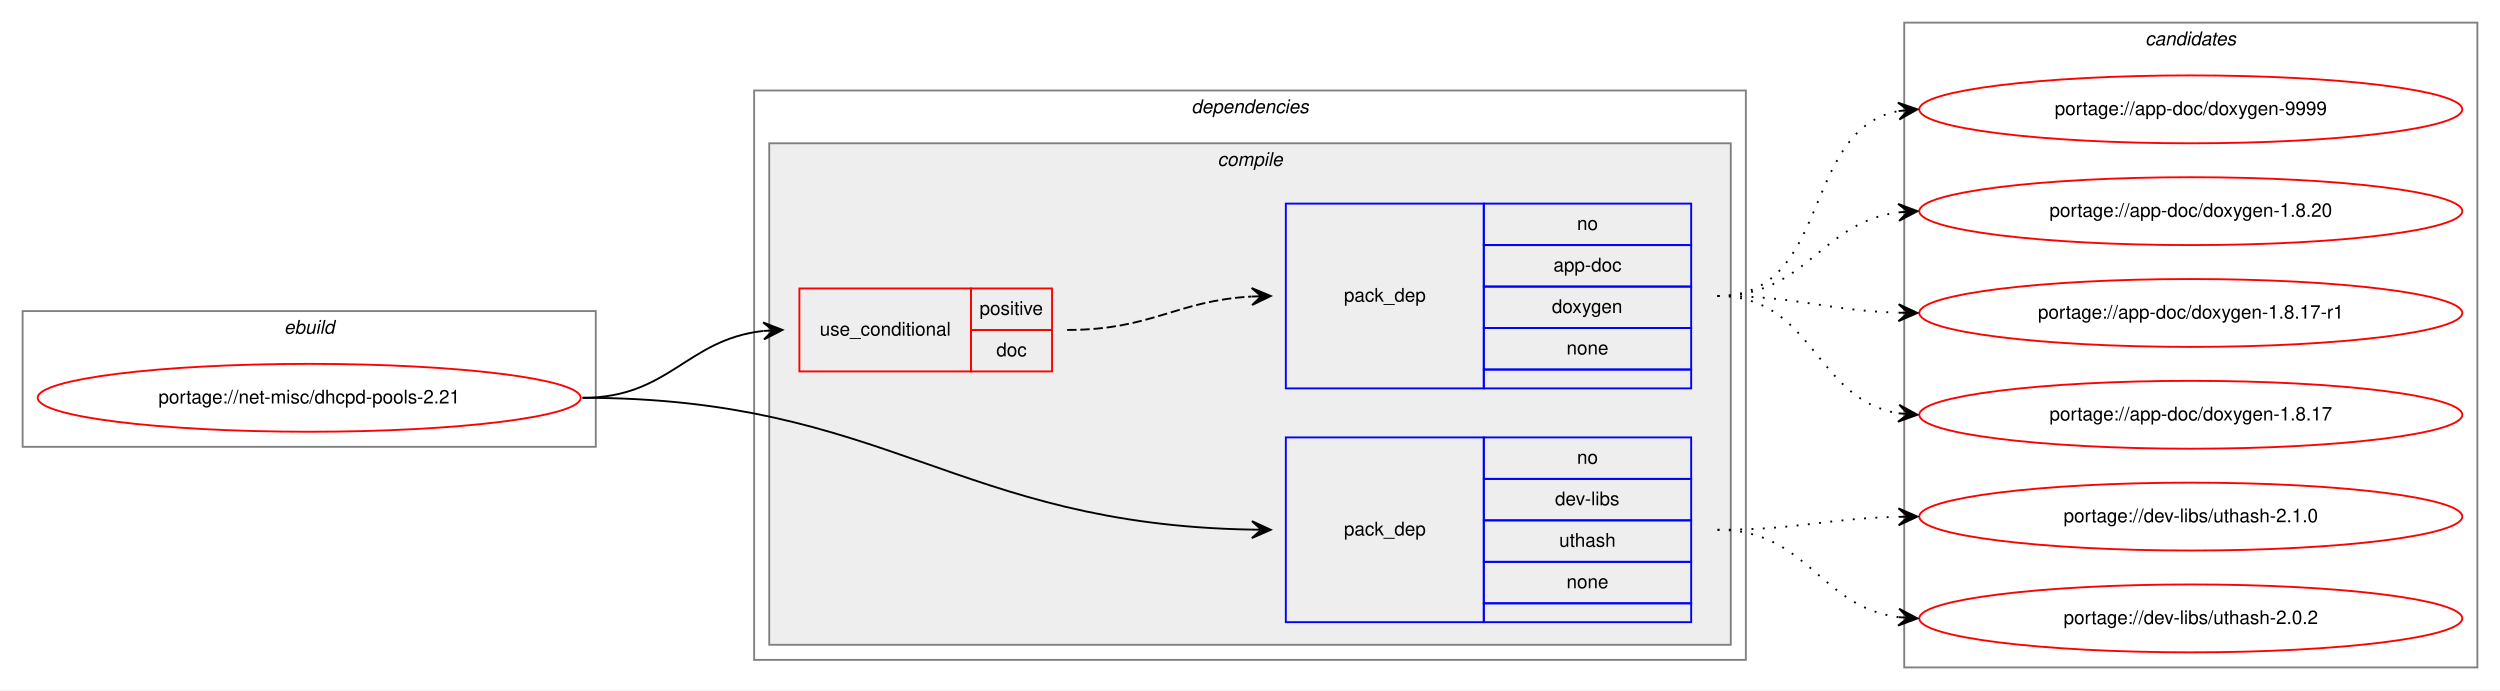
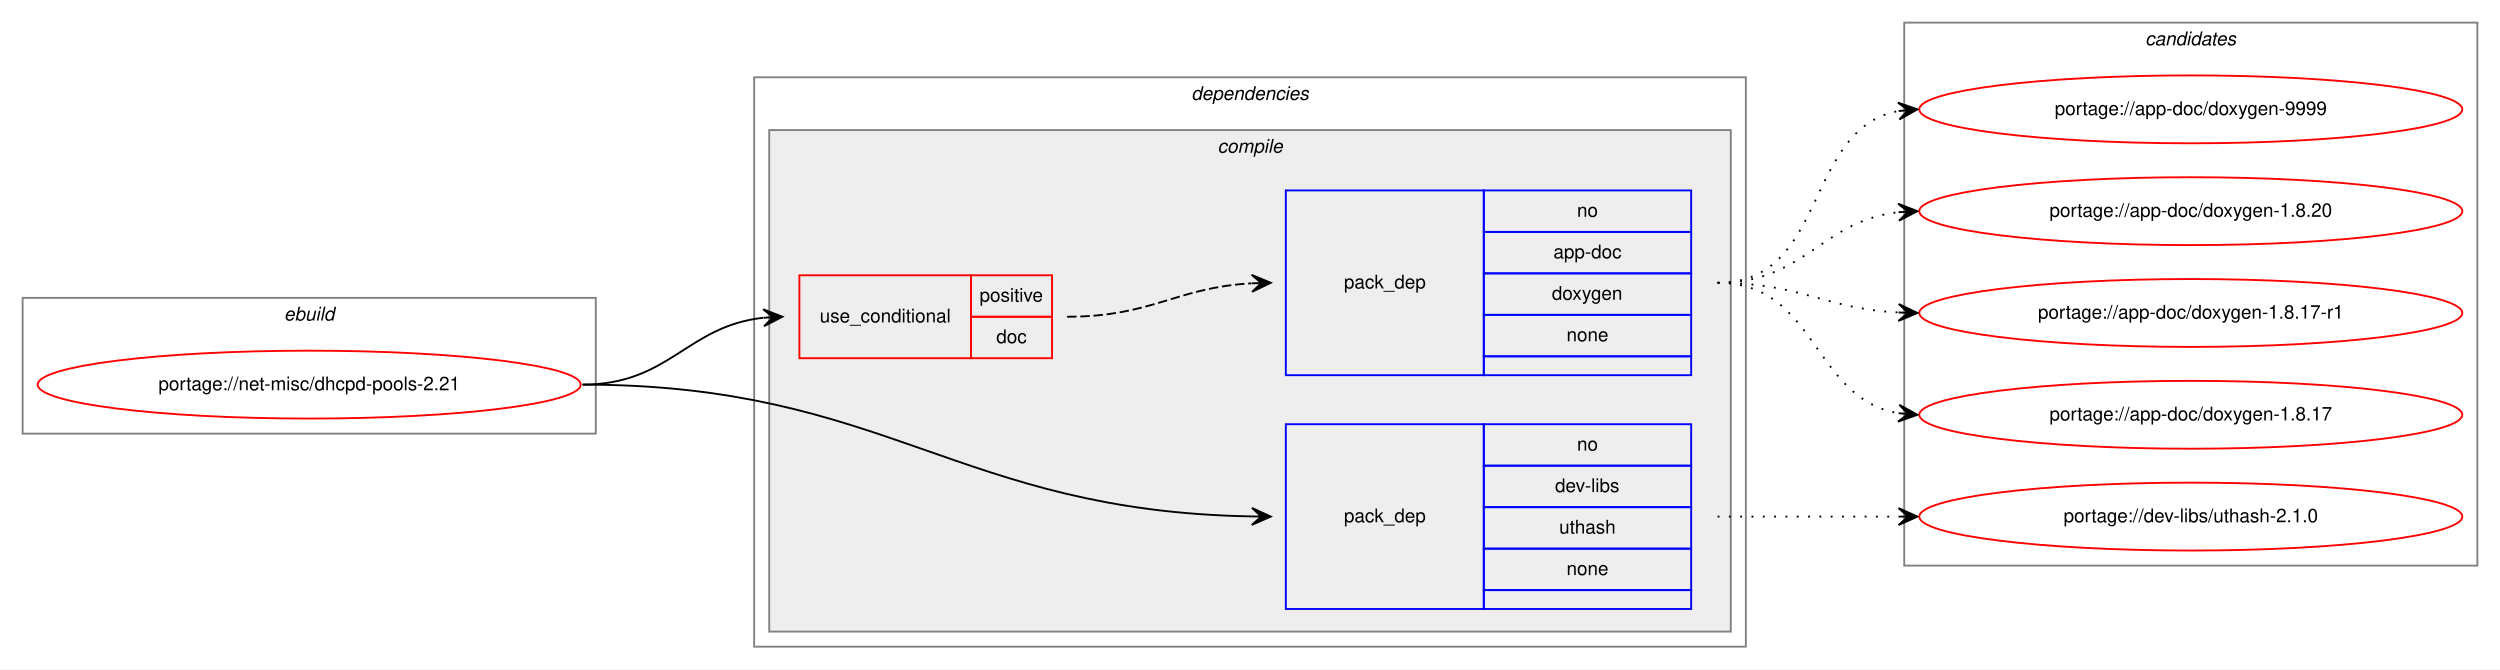
- <svg xmlns="http://www.w3.org/2000/svg" xmlns:xlink="http://www.w3.org/1999/xlink" width="1326pt" height="366pt" viewBox="0.00 0.00 1326.00 366.00">
-   <g id="graph0" class="graph" transform="scale(1 1) rotate(0) translate(4 362)">
-     <polygon fill="white" stroke="transparent" points="-4,4 -4,-362 1322,-362 1322,4 -4,4" />
+ <svg xmlns="http://www.w3.org/2000/svg" xmlns:xlink="http://www.w3.org/1999/xlink" width="1326pt" height="355pt" viewBox="0.00 0.00 1326.00 355.00">
+   <g id="graph0" class="graph" transform="scale(1 1) rotate(0) translate(4 351)">
+     <polygon fill="white" stroke="transparent" points="-4,4 -4,-351 1322,-351 1322,4 -4,4" />
    <g id="clust1" class="cluster">
-       <polygon fill="none" stroke="gray" points="8,-125 8,-197 312,-197 312,-125 8,-125" />
-       <text text-anchor="start" x="146.66" y="-185" font-family="Helvetica,sans-Serif" font-style="italic" font-size="10.00">ebuild</text>
+       <polygon fill="none" stroke="gray" points="8,-121 8,-193 312,-193 312,-121 8,-121" />
+       <text text-anchor="start" x="146.66" y="-181" font-family="Helvetica,sans-Serif" font-style="italic" font-size="10.00">ebuild</text>
    </g>
    <g id="clust2" class="cluster">
-       <polygon fill="none" stroke="gray" points="396,-12 396,-314 922,-314 922,-12 396,-12" />
-       <text text-anchor="start" x="627.88" y="-302" font-family="Helvetica,sans-Serif" font-style="italic" font-size="10.00">dependencies</text>
+       <polygon fill="none" stroke="gray" points="396,-8 396,-310 922,-310 922,-8 396,-8" />
+       <text text-anchor="start" x="627.88" y="-298" font-family="Helvetica,sans-Serif" font-style="italic" font-size="10.00">dependencies</text>
    </g>
    <g id="clust3" class="cluster">
-       <polygon fill="#eeeeee" stroke="gray" points="404,-20 404,-286 914,-286 914,-20 404,-20" />
-       <text text-anchor="start" x="641.78" y="-274" font-family="Helvetica,sans-Serif" font-style="italic" font-size="10.00">compile</text>
+       <polygon fill="#eeeeee" stroke="gray" points="404,-16 404,-282 914,-282 914,-16 404,-16" />
+       <text text-anchor="start" x="641.78" y="-270" font-family="Helvetica,sans-Serif" font-style="italic" font-size="10.00">compile</text>
    </g>
    <g id="clust9" class="cluster">
-       <polygon fill="none" stroke="gray" points="1006,-8 1006,-350 1310,-350 1310,-8 1006,-8" />
-       <text text-anchor="start" x="1133.82" y="-338" font-family="Helvetica,sans-Serif" font-style="italic" font-size="10.00">candidates</text>
+       <polygon fill="none" stroke="gray" points="1006,-51 1006,-339 1310,-339 1310,-51 1006,-51" />
+       <text text-anchor="start" x="1133.82" y="-327" font-family="Helvetica,sans-Serif" font-style="italic" font-size="10.00">candidates</text>
    </g>
    <g id="node1" class="node">
      <g id="a_node1">
        <a xlink:href="../net-misc/dhcpd-pools-2.21.svg" xlink:title="portage://net-misc/dhcpd-pools-2.21">
-           <ellipse fill="none" stroke="red" cx="160" cy="-151" rx="144" ry="18" />
-           <text text-anchor="middle" x="160" y="-148" font-family="Helvetica,sans-Serif" font-size="10.00">portage://net-misc/dhcpd-pools-2.21</text>
+           <ellipse fill="none" stroke="red" cx="160" cy="-147" rx="144" ry="18" />
+           <text text-anchor="middle" x="160" y="-144" font-family="Helvetica,sans-Serif" font-size="10.00">portage://net-misc/dhcpd-pools-2.21</text>
        </a>
      </g>
    </g>
    <g id="node2" class="node">
-       <polygon fill="none" stroke="red" points="420,-165 420,-209 511,-209 511,-165 420,-165" />
-       <text text-anchor="start" x="430.77" y="-184" font-family="Helvetica,sans-Serif" font-size="10.00">use_conditional</text>
-       <polygon fill="none" stroke="red" points="511,-187 511,-209 554,-209 554,-187 511,-187" />
-       <text text-anchor="start" x="515.55" y="-195" font-family="Helvetica,sans-Serif" font-size="10.00">positive</text>
-       <polygon fill="none" stroke="red" points="511,-165 511,-187 554,-187 554,-165 511,-165" />
-       <text text-anchor="start" x="524.44" y="-173" font-family="Helvetica,sans-Serif" font-size="10.00">doc</text>
+       <polygon fill="none" stroke="red" points="420,-161 420,-205 511,-205 511,-161 420,-161" />
+       <text text-anchor="start" x="430.77" y="-180" font-family="Helvetica,sans-Serif" font-size="10.00">use_conditional</text>
+       <polygon fill="none" stroke="red" points="511,-183 511,-205 554,-205 554,-183 511,-183" />
+       <text text-anchor="start" x="515.55" y="-191" font-family="Helvetica,sans-Serif" font-size="10.00">positive</text>
+       <polygon fill="none" stroke="red" points="511,-161 511,-183 554,-183 554,-161 511,-161" />
+       <text text-anchor="start" x="524.44" y="-169" font-family="Helvetica,sans-Serif" font-size="10.00">doc</text>
    </g>
    <g id="edge2" class="edge">
-       <path fill="none" stroke="black" d="M305,-151C351.16,-151 360.08,-181.98 400.86,-186.46" />
-       <polygon fill="black" stroke="black" points="411,-187 400.78,-190.97 406.01,-186.74 401.01,-186.47 401.01,-186.47 401.01,-186.47 406.01,-186.74 401.25,-181.98 411,-187 411,-187" />
+       <path fill="none" stroke="black" d="M305,-147C351.16,-147 360.08,-177.98 400.86,-182.46" />
+       <polygon fill="black" stroke="black" points="411,-183 400.78,-186.97 406.01,-182.74 401.01,-182.47 401.01,-182.47 401.01,-182.47 406.01,-182.74 401.25,-177.98 411,-183 411,-183" />
    </g>
    <g id="node4" class="node">
-       <polygon fill="none" stroke="blue" points="678,-32 678,-130 783,-130 783,-32 678,-32" />
-       <text text-anchor="start" x="708.82" y="-78" font-family="Helvetica,sans-Serif" font-size="10.00">pack_dep</text>
-       <polygon fill="none" stroke="blue" points="783,-108 783,-130 893,-130 893,-108 783,-108" />
-       <text text-anchor="start" x="832.44" y="-116" font-family="Helvetica,sans-Serif" font-size="10.00">no</text>
-       <polygon fill="none" stroke="blue" points="783,-86 783,-108 893,-108 893,-86 783,-86" />
-       <text text-anchor="start" x="820.78" y="-94" font-family="Helvetica,sans-Serif" font-size="10.00">dev-libs</text>
-       <polygon fill="none" stroke="blue" points="783,-64 783,-86 893,-86 893,-64 783,-64" />
-       <text text-anchor="start" x="822.99" y="-72" font-family="Helvetica,sans-Serif" font-size="10.00">uthash</text>
-       <polygon fill="none" stroke="blue" points="783,-42 783,-64 893,-64 893,-42 783,-42" />
-       <text text-anchor="start" x="826.88" y="-50" font-family="Helvetica,sans-Serif" font-size="10.00">none</text>
-       <polygon fill="none" stroke="blue" points="783,-32 783,-42 893,-42 893,-32 783,-32" />
+       <polygon fill="none" stroke="blue" points="678,-28 678,-126 783,-126 783,-28 678,-28" />
+       <text text-anchor="start" x="708.82" y="-74" font-family="Helvetica,sans-Serif" font-size="10.00">pack_dep</text>
+       <polygon fill="none" stroke="blue" points="783,-104 783,-126 893,-126 893,-104 783,-104" />
+       <text text-anchor="start" x="832.44" y="-112" font-family="Helvetica,sans-Serif" font-size="10.00">no</text>
+       <polygon fill="none" stroke="blue" points="783,-82 783,-104 893,-104 893,-82 783,-82" />
+       <text text-anchor="start" x="820.78" y="-90" font-family="Helvetica,sans-Serif" font-size="10.00">dev-libs</text>
+       <polygon fill="none" stroke="blue" points="783,-60 783,-82 893,-82 893,-60 783,-60" />
+       <text text-anchor="start" x="822.99" y="-68" font-family="Helvetica,sans-Serif" font-size="10.00">uthash</text>
+       <polygon fill="none" stroke="blue" points="783,-38 783,-60 893,-60 893,-38 783,-38" />
+       <text text-anchor="start" x="826.88" y="-46" font-family="Helvetica,sans-Serif" font-size="10.00">none</text>
+       <polygon fill="none" stroke="blue" points="783,-28 783,-38 893,-38 893,-28 783,-28" />
    </g>
    <g id="edge3" class="edge">
-       <path fill="none" stroke="black" d="M305,-151C466.79,-151 503.35,-83.84 660,-81.09" />
-       <polygon fill="black" stroke="black" points="670,-81 660.04,-85.59 665,-81.04 660,-81.09 660,-81.09 660,-81.09 665,-81.04 659.96,-76.59 670,-81 670,-81" />
+       <path fill="none" stroke="black" d="M305,-147C466.79,-147 503.35,-79.84 660,-77.09" />
+       <polygon fill="black" stroke="black" points="670,-77 660.04,-81.59 665,-77.04 660,-77.09 660,-77.09 660,-77.09 665,-77.04 659.96,-72.59 670,-77 670,-77" />
    </g>
    <g id="node3" class="node">
-       <polygon fill="none" stroke="blue" points="678,-156 678,-254 783,-254 783,-156 678,-156" />
-       <text text-anchor="start" x="708.82" y="-202" font-family="Helvetica,sans-Serif" font-size="10.00">pack_dep</text>
-       <polygon fill="none" stroke="blue" points="783,-232 783,-254 893,-254 893,-232 783,-232" />
-       <text text-anchor="start" x="832.44" y="-240" font-family="Helvetica,sans-Serif" font-size="10.00">no</text>
-       <polygon fill="none" stroke="blue" points="783,-210 783,-232 893,-232 893,-210 783,-210" />
-       <text text-anchor="start" x="819.94" y="-218" font-family="Helvetica,sans-Serif" font-size="10.00">app-doc</text>
-       <polygon fill="none" stroke="blue" points="783,-188 783,-210 893,-210 893,-188 783,-188" />
-       <text text-anchor="start" x="819.1" y="-196" font-family="Helvetica,sans-Serif" font-size="10.00">doxygen</text>
-       <polygon fill="none" stroke="blue" points="783,-166 783,-188 893,-188 893,-166 783,-166" />
-       <text text-anchor="start" x="826.88" y="-174" font-family="Helvetica,sans-Serif" font-size="10.00">none</text>
-       <polygon fill="none" stroke="blue" points="783,-156 783,-166 893,-166 893,-156 783,-156" />
+       <polygon fill="none" stroke="blue" points="678,-152 678,-250 783,-250 783,-152 678,-152" />
+       <text text-anchor="start" x="708.82" y="-198" font-family="Helvetica,sans-Serif" font-size="10.00">pack_dep</text>
+       <polygon fill="none" stroke="blue" points="783,-228 783,-250 893,-250 893,-228 783,-228" />
+       <text text-anchor="start" x="832.44" y="-236" font-family="Helvetica,sans-Serif" font-size="10.00">no</text>
+       <polygon fill="none" stroke="blue" points="783,-206 783,-228 893,-228 893,-206 783,-206" />
+       <text text-anchor="start" x="819.94" y="-214" font-family="Helvetica,sans-Serif" font-size="10.00">app-doc</text>
+       <polygon fill="none" stroke="blue" points="783,-184 783,-206 893,-206 893,-184 783,-184" />
+       <text text-anchor="start" x="819.1" y="-192" font-family="Helvetica,sans-Serif" font-size="10.00">doxygen</text>
+       <polygon fill="none" stroke="blue" points="783,-162 783,-184 893,-184 893,-162 783,-162" />
+       <text text-anchor="start" x="826.88" y="-170" font-family="Helvetica,sans-Serif" font-size="10.00">none</text>
+       <polygon fill="none" stroke="blue" points="783,-152 783,-162 893,-162 893,-152 783,-152" />
    </g>
    <g id="edge1" class="edge">
-       <path fill="none" stroke="black" stroke-dasharray="5,2" d="M562,-187C607.05,-187 619.54,-202.43 659.76,-204.72" />
-       <polygon fill="black" stroke="black" points="670,-205 659.88,-209.22 665,-204.86 660,-204.72 660,-204.72 660,-204.72 665,-204.86 660.13,-200.23 670,-205 670,-205" />
+       <path fill="none" stroke="black" stroke-dasharray="5,2" d="M562,-183C607.05,-183 619.54,-198.43 659.76,-200.72" />
+       <polygon fill="black" stroke="black" points="670,-201 659.88,-205.22 665,-200.86 660,-200.72 660,-200.72 660,-200.72 665,-200.86 660.13,-196.23 670,-201 670,-201" />
    </g>
    <g id="node5" class="node">
      <g id="a_node5">
        <a xlink:href="../app-doc/doxygen-9999.svg" xlink:title="portage://app-doc/doxygen-9999">
-           <ellipse fill="none" stroke="red" cx="1158" cy="-304" rx="144" ry="18" />
-           <text text-anchor="middle" x="1158" y="-301" font-family="Helvetica,sans-Serif" font-size="10.00">portage://app-doc/doxygen-9999</text>
+           <ellipse fill="none" stroke="red" cx="1158" cy="-293" rx="144" ry="18" />
+           <text text-anchor="middle" x="1158" y="-290" font-family="Helvetica,sans-Serif" font-size="10.00">portage://app-doc/doxygen-9999</text>
        </a>
      </g>
    </g>
    <g id="edge4" class="edge">
-       <path fill="none" stroke="black" stroke-dasharray="1,5" d="M907,-205C967.81,-205 950.85,-293.1 1002.86,-303.08" />
-       <polygon fill="black" stroke="black" points="1013,-304 1002.64,-307.58 1008.02,-303.55 1003.04,-303.1 1003.04,-303.1 1003.04,-303.1 1008.02,-303.55 1003.45,-298.62 1013,-304 1013,-304" />
+       <path fill="none" stroke="black" stroke-dasharray="1,5" d="M907,-201C965.73,-201 952.54,-282.53 1002.84,-292.09" />
+       <polygon fill="black" stroke="black" points="1013,-293 1002.64,-296.59 1008.02,-292.55 1003.04,-292.11 1003.04,-292.11 1003.04,-292.11 1008.02,-292.55 1003.44,-287.63 1013,-293 1013,-293" />
    </g>
    <g id="node6" class="node">
      <g id="a_node6">
        <a xlink:href="../app-doc/doxygen-1.8.20.svg" xlink:title="portage://app-doc/doxygen-1.8.20">
-           <ellipse fill="none" stroke="red" cx="1158" cy="-250" rx="144" ry="18" />
-           <text text-anchor="middle" x="1158" y="-247" font-family="Helvetica,sans-Serif" font-size="10.00">portage://app-doc/doxygen-1.8.20</text>
+           <ellipse fill="none" stroke="red" cx="1158" cy="-239" rx="144" ry="18" />
+           <text text-anchor="middle" x="1158" y="-236" font-family="Helvetica,sans-Serif" font-size="10.00">portage://app-doc/doxygen-1.8.20</text>
        </a>
      </g>
    </g>
    <g id="edge5" class="edge">
-       <path fill="none" stroke="black" stroke-dasharray="1,5" d="M907,-205C954.58,-205 961.07,-243.89 1002.88,-249.36" />
-       <polygon fill="black" stroke="black" points="1013,-250 1002.74,-253.86 1008.01,-249.69 1003.02,-249.37 1003.02,-249.37 1003.02,-249.37 1008.01,-249.69 1003.3,-244.88 1013,-250 1013,-250" />
+       <path fill="none" stroke="black" stroke-dasharray="1,5" d="M907,-201C953.43,-201 961.87,-233.71 1002.81,-238.43" />
+       <polygon fill="black" stroke="black" points="1013,-239 1002.77,-242.94 1008.01,-238.72 1003.02,-238.44 1003.02,-238.44 1003.02,-238.44 1008.01,-238.72 1003.27,-233.95 1013,-239 1013,-239" />
    </g>
    <g id="node7" class="node">
      <g id="a_node7">
        <a xlink:href="../app-doc/doxygen-1.8.17-r1.svg" xlink:title="portage://app-doc/doxygen-1.8.17-r1">
-           <ellipse fill="none" stroke="red" cx="1158" cy="-196" rx="144" ry="18" />
-           <text text-anchor="middle" x="1158" y="-193" font-family="Helvetica,sans-Serif" font-size="10.00">portage://app-doc/doxygen-1.8.17-r1</text>
+           <ellipse fill="none" stroke="red" cx="1158" cy="-185" rx="144" ry="18" />
+           <text text-anchor="middle" x="1158" y="-182" font-family="Helvetica,sans-Serif" font-size="10.00">portage://app-doc/doxygen-1.8.17-r1</text>
        </a>
      </g>
    </g>
    <g id="edge6" class="edge">
-       <path fill="none" stroke="black" stroke-dasharray="1,5" d="M907,-205C950.59,-205 963.71,-197.35 1002.54,-196.16" />
-       <polygon fill="black" stroke="black" points="1013,-196 1003.07,-200.65 1008,-196.07 1003,-196.15 1003,-196.15 1003,-196.15 1008,-196.07 1002.93,-191.65 1013,-196 1013,-196" />
+       <path fill="none" stroke="black" stroke-dasharray="1,5" d="M907,-201C951.11,-201 963.56,-187.29 1002.97,-185.25" />
+       <polygon fill="black" stroke="black" points="1013,-185 1003.12,-189.75 1008,-185.13 1003,-185.25 1003,-185.25 1003,-185.25 1008,-185.13 1002.89,-180.75 1013,-185 1013,-185" />
    </g>
    <g id="node8" class="node">
      <g id="a_node8">
        <a xlink:href="../app-doc/doxygen-1.8.17.svg" xlink:title="portage://app-doc/doxygen-1.8.17">
-           <ellipse fill="none" stroke="red" cx="1158" cy="-142" rx="144" ry="18" />
-           <text text-anchor="middle" x="1158" y="-139" font-family="Helvetica,sans-Serif" font-size="10.00">portage://app-doc/doxygen-1.8.17</text>
+           <ellipse fill="none" stroke="red" cx="1158" cy="-131" rx="144" ry="18" />
+           <text text-anchor="middle" x="1158" y="-128" font-family="Helvetica,sans-Serif" font-size="10.00">portage://app-doc/doxygen-1.8.17</text>
        </a>
      </g>
    </g>
    <g id="edge7" class="edge">
-       <path fill="none" stroke="black" stroke-dasharray="1,5" d="M907,-205C958.16,-205 958.42,-150.09 1002.82,-142.8" />
-       <polygon fill="black" stroke="black" points="1013,-142 1003.38,-147.27 1008.02,-142.39 1003.03,-142.78 1003.03,-142.78 1003.03,-142.78 1008.02,-142.39 1002.68,-138.29 1013,-142 1013,-142" />
+       <path fill="none" stroke="black" stroke-dasharray="1,5" d="M907,-201C959.82,-201 957.17,-139.73 1002.84,-131.83" />
+       <polygon fill="black" stroke="black" points="1013,-131 1003.4,-136.3 1008.02,-131.41 1003.03,-131.82 1003.03,-131.82 1003.03,-131.82 1008.02,-131.41 1002.67,-127.33 1013,-131 1013,-131" />
    </g>
    <g id="node9" class="node">
      <g id="a_node9">
        <a xlink:href="../dev-libs/uthash-2.1.0.svg" xlink:title="portage://dev-libs/uthash-2.1.0">
-           <ellipse fill="none" stroke="red" cx="1158" cy="-88" rx="144" ry="18" />
-           <text text-anchor="middle" x="1158" y="-85" font-family="Helvetica,sans-Serif" font-size="10.00">portage://dev-libs/uthash-2.1.0</text>
+           <ellipse fill="none" stroke="red" cx="1158" cy="-77" rx="144" ry="18" />
+           <text text-anchor="middle" x="1158" y="-74" font-family="Helvetica,sans-Serif" font-size="10.00">portage://dev-libs/uthash-2.1.0</text>
        </a>
      </g>
    </g>
    <g id="edge8" class="edge">
-       <path fill="none" stroke="black" stroke-dasharray="1,5" d="M907,-81C950.53,-81 963.76,-86.95 1002.55,-87.88" />
-       <polygon fill="black" stroke="black" points="1013,-88 1002.95,-92.38 1008,-87.94 1003,-87.88 1003,-87.88 1003,-87.88 1008,-87.94 1003.05,-83.38 1013,-88 1013,-88" />
-     </g>
-     <g id="node10" class="node">
-       <g id="a_node10">
-         <a xlink:href="../dev-libs/uthash-2.0.2.svg" xlink:title="portage://dev-libs/uthash-2.0.2">
-           <ellipse fill="none" stroke="red" cx="1158" cy="-34" rx="144" ry="18" />
-           <text text-anchor="middle" x="1158" y="-31" font-family="Helvetica,sans-Serif" font-size="10.00">portage://dev-libs/uthash-2.0.2</text>
-         </a>
-       </g>
-     </g>
-     <g id="edge9" class="edge">
-       <path fill="none" stroke="black" stroke-dasharray="1,5" d="M907,-81C954.91,-81 960.81,-40.38 1002.82,-34.66" />
-       <polygon fill="black" stroke="black" points="1013,-34 1003.31,-39.14 1008.01,-34.33 1003.02,-34.65 1003.02,-34.65 1003.02,-34.65 1008.01,-34.33 1002.73,-30.16 1013,-34 1013,-34" />
+       <path fill="none" stroke="black" stroke-dasharray="1,5" d="M907,-77C950.43,-77 963.83,-77 1002.57,-77" />
+       <polygon fill="black" stroke="black" points="1013,-77 1003,-81.5 1008,-77 1003,-77 1003,-77 1003,-77 1008,-77 1003,-72.5 1013,-77 1013,-77" />
    </g>
  </g>
</svg>
